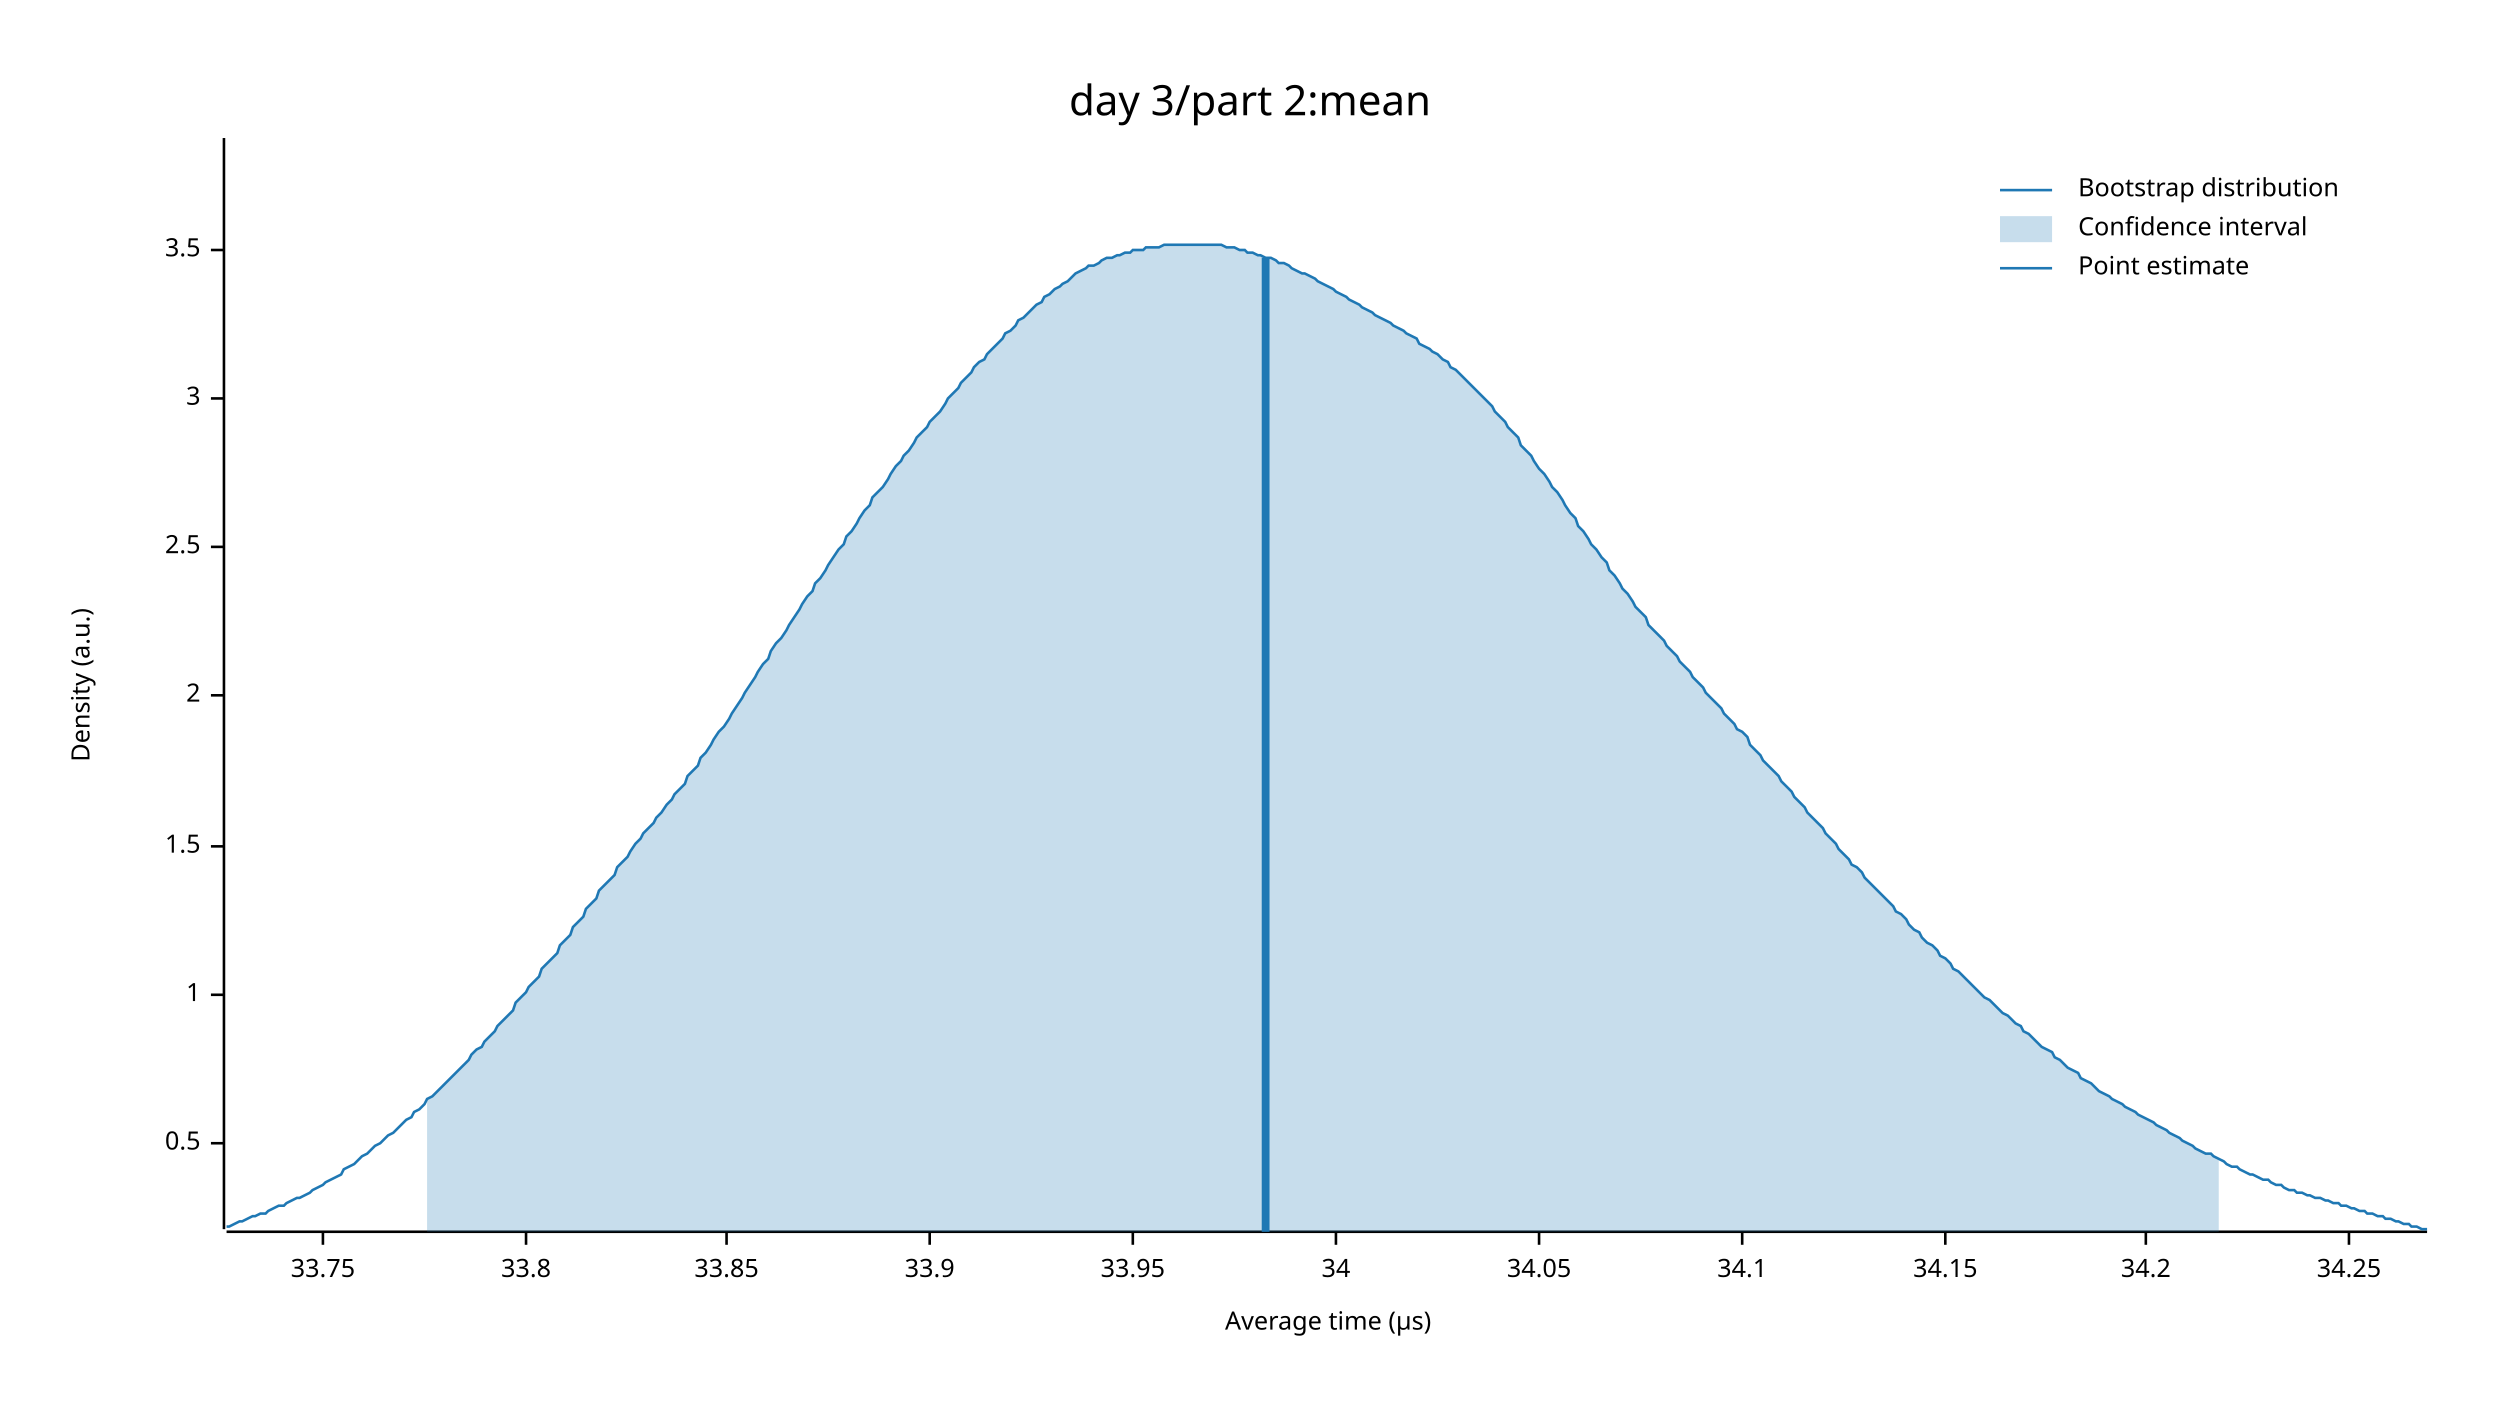
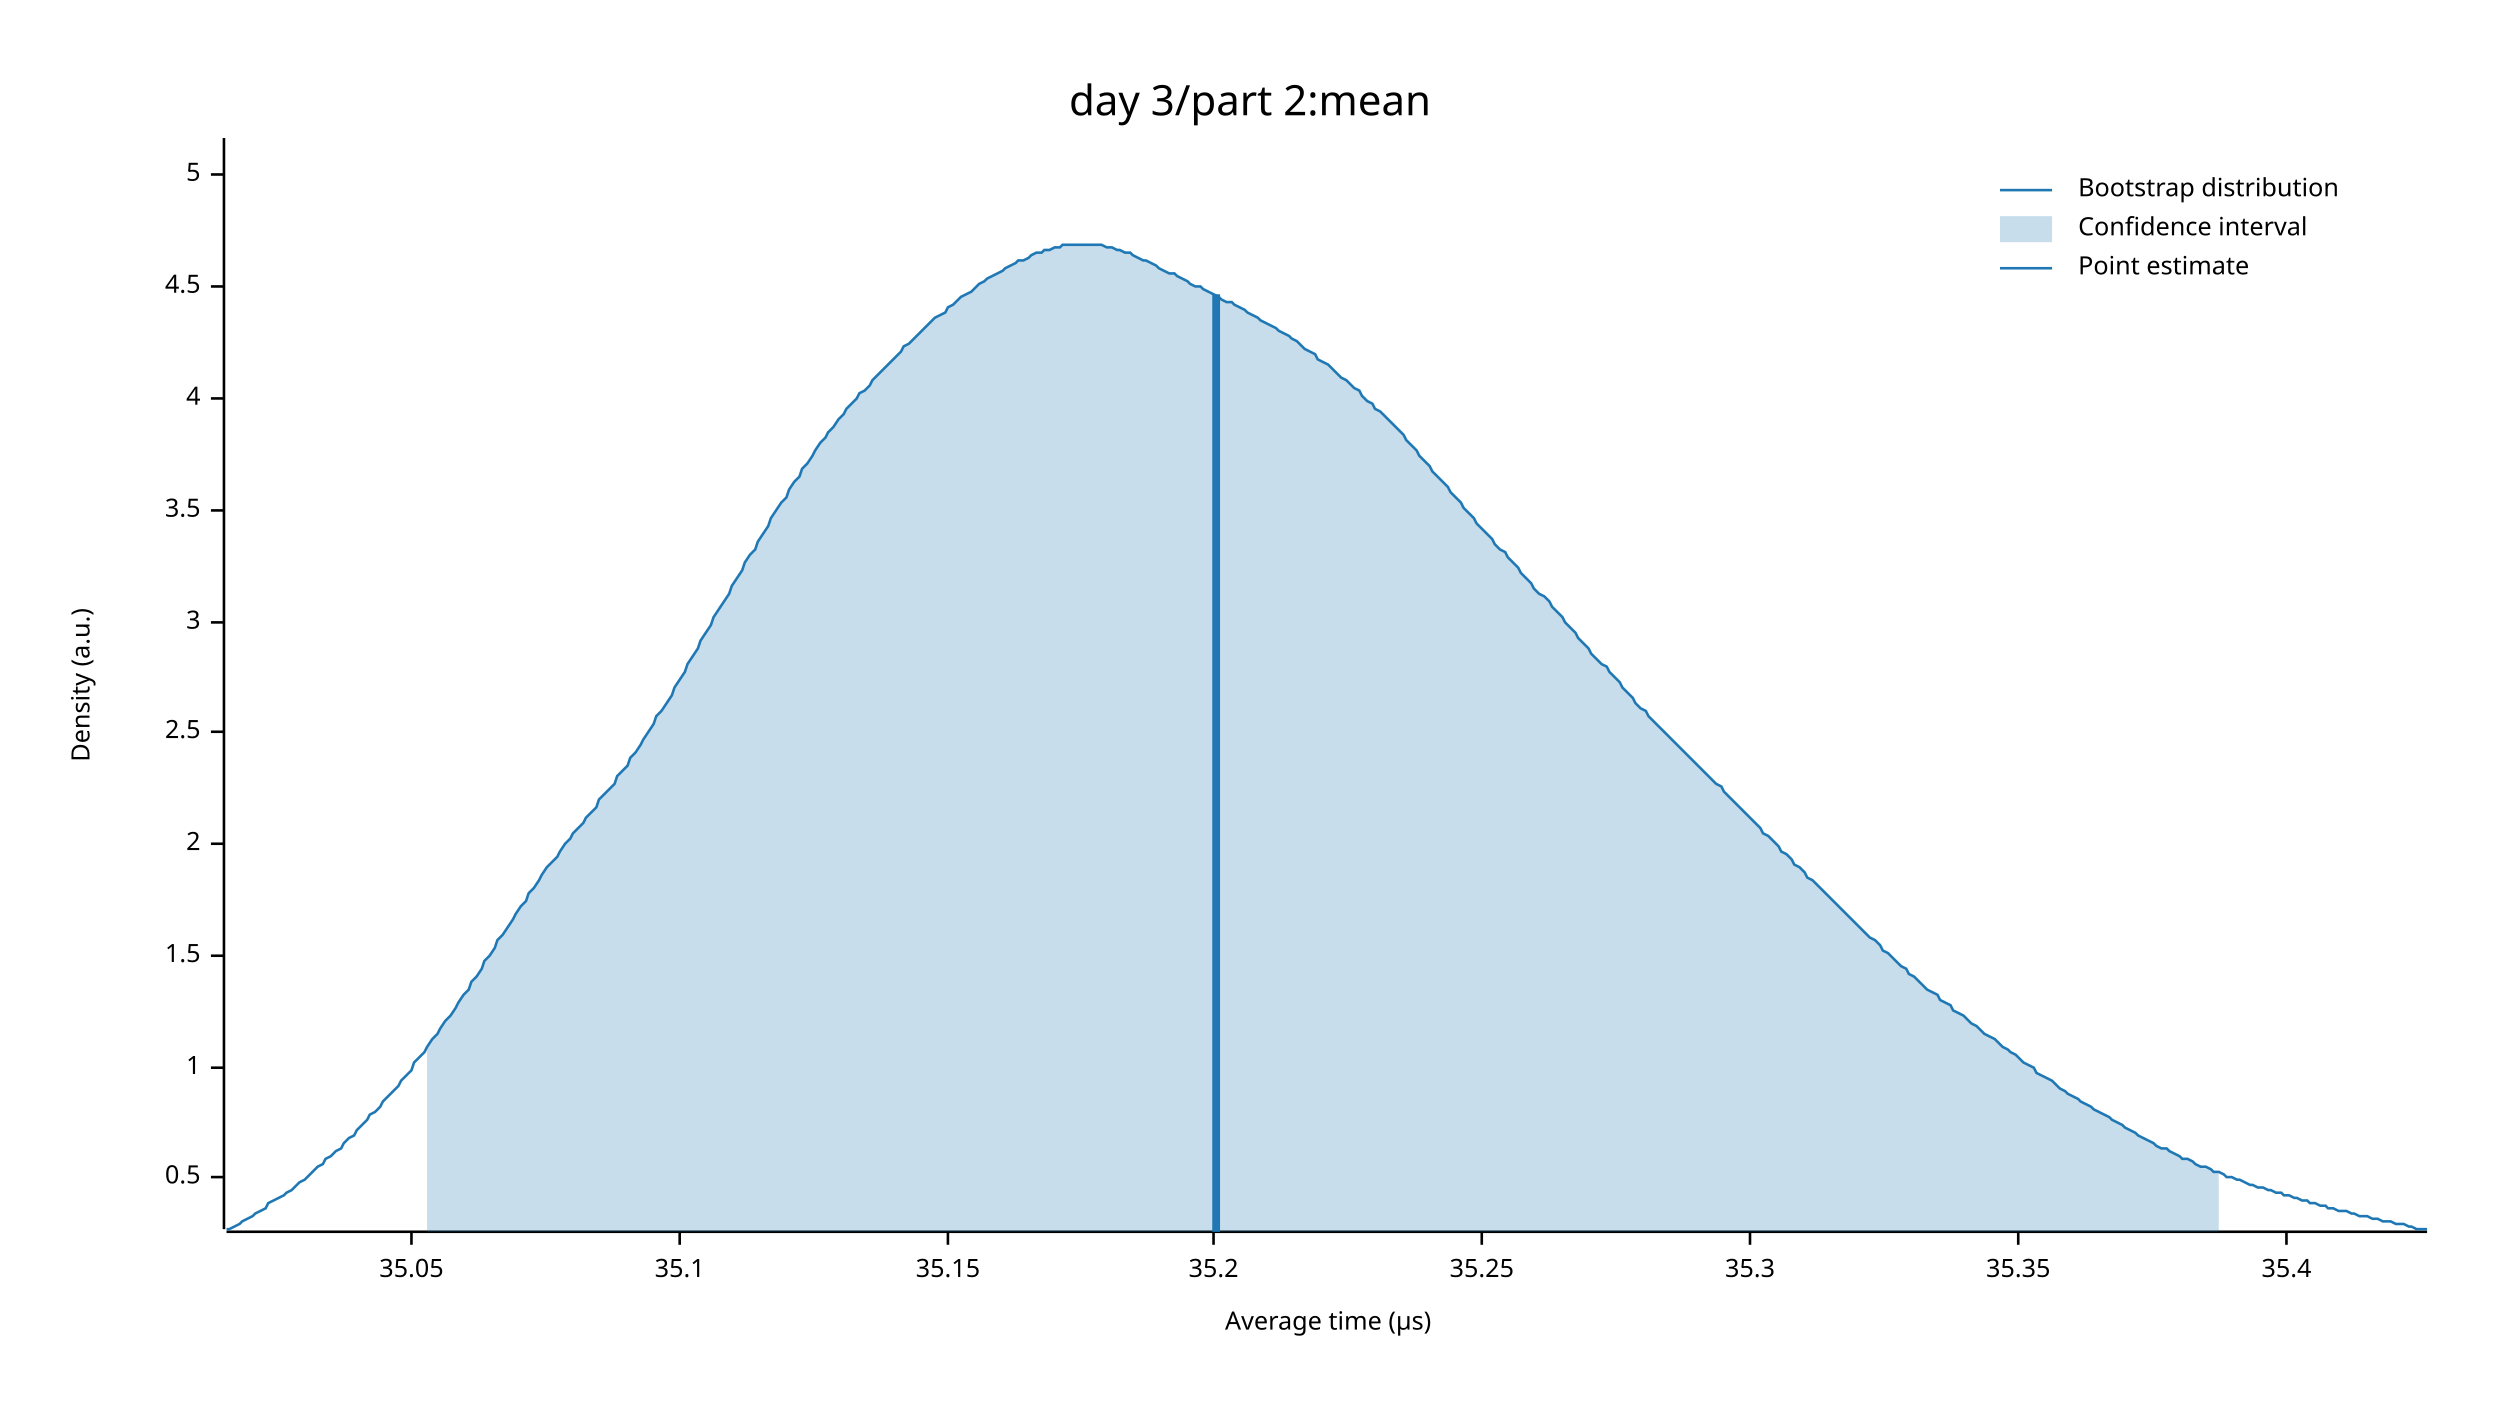
<svg xmlns="http://www.w3.org/2000/svg" width="960" height="540" viewBox="0 0 960 540">
  <text x="480" y="32" dy="0.76em" text-anchor="middle" font-family="sans-serif" font-size="16.129" opacity="1" fill="#000000">
day 3/part 2:mean
</text>
  <text x="27" y="263" dy="0.76em" text-anchor="middle" font-family="sans-serif" font-size="9.677" opacity="1" fill="#000000" transform="rotate(270, 27, 263)">
Density (a.u.)
</text>
  <text x="510" y="513" dy="-0.5ex" text-anchor="middle" font-family="sans-serif" font-size="9.677" opacity="1" fill="#000000">
Average time (µs)
</text>
  <polyline fill="none" opacity="1" stroke="#000000" stroke-width="1" points="86,53 86,472 " />
-   <text x="77" y="439" dy="0.5ex" text-anchor="end" font-family="sans-serif" font-size="9.677" opacity="1" fill="#000000">
+   <text x="77" y="452" dy="0.5ex" text-anchor="end" font-family="sans-serif" font-size="9.677" opacity="1" fill="#000000">
0.5
</text>
-   <polyline fill="none" opacity="1" stroke="#000000" stroke-width="1" points="81,439 86,439 " />
-   <text x="77" y="382" dy="0.5ex" text-anchor="end" font-family="sans-serif" font-size="9.677" opacity="1" fill="#000000">
+   <polyline fill="none" opacity="1" stroke="#000000" stroke-width="1" points="81,452 86,452 " />
+   <text x="77" y="410" dy="0.5ex" text-anchor="end" font-family="sans-serif" font-size="9.677" opacity="1" fill="#000000">
1
</text>
-   <polyline fill="none" opacity="1" stroke="#000000" stroke-width="1" points="81,382 86,382 " />
-   <text x="77" y="325" dy="0.5ex" text-anchor="end" font-family="sans-serif" font-size="9.677" opacity="1" fill="#000000">
+   <polyline fill="none" opacity="1" stroke="#000000" stroke-width="1" points="81,410 86,410 " />
+   <text x="77" y="367" dy="0.5ex" text-anchor="end" font-family="sans-serif" font-size="9.677" opacity="1" fill="#000000">
1.5
</text>
-   <polyline fill="none" opacity="1" stroke="#000000" stroke-width="1" points="81,325 86,325 " />
-   <text x="77" y="267" dy="0.5ex" text-anchor="end" font-family="sans-serif" font-size="9.677" opacity="1" fill="#000000">
+   <polyline fill="none" opacity="1" stroke="#000000" stroke-width="1" points="81,367 86,367 " />
+   <text x="77" y="324" dy="0.5ex" text-anchor="end" font-family="sans-serif" font-size="9.677" opacity="1" fill="#000000">
2
</text>
-   <polyline fill="none" opacity="1" stroke="#000000" stroke-width="1" points="81,267 86,267 " />
-   <text x="77" y="210" dy="0.5ex" text-anchor="end" font-family="sans-serif" font-size="9.677" opacity="1" fill="#000000">
+   <polyline fill="none" opacity="1" stroke="#000000" stroke-width="1" points="81,324 86,324 " />
+   <text x="77" y="281" dy="0.5ex" text-anchor="end" font-family="sans-serif" font-size="9.677" opacity="1" fill="#000000">
2.5
</text>
-   <polyline fill="none" opacity="1" stroke="#000000" stroke-width="1" points="81,210 86,210 " />
-   <text x="77" y="153" dy="0.5ex" text-anchor="end" font-family="sans-serif" font-size="9.677" opacity="1" fill="#000000">
+   <polyline fill="none" opacity="1" stroke="#000000" stroke-width="1" points="81,281 86,281 " />
+   <text x="77" y="239" dy="0.5ex" text-anchor="end" font-family="sans-serif" font-size="9.677" opacity="1" fill="#000000">
3
</text>
-   <polyline fill="none" opacity="1" stroke="#000000" stroke-width="1" points="81,153 86,153 " />
-   <text x="77" y="96" dy="0.5ex" text-anchor="end" font-family="sans-serif" font-size="9.677" opacity="1" fill="#000000">
+   <polyline fill="none" opacity="1" stroke="#000000" stroke-width="1" points="81,239 86,239 " />
+   <text x="77" y="196" dy="0.5ex" text-anchor="end" font-family="sans-serif" font-size="9.677" opacity="1" fill="#000000">
3.5
</text>
-   <polyline fill="none" opacity="1" stroke="#000000" stroke-width="1" points="81,96 86,96 " />
+   <polyline fill="none" opacity="1" stroke="#000000" stroke-width="1" points="81,196 86,196 " />
+   <text x="77" y="153" dy="0.5ex" text-anchor="end" font-family="sans-serif" font-size="9.677" opacity="1" fill="#000000">
+ 4
+ </text>
+   <polyline fill="none" opacity="1" stroke="#000000" stroke-width="1" points="81,153 86,153 " />
+   <text x="77" y="110" dy="0.5ex" text-anchor="end" font-family="sans-serif" font-size="9.677" opacity="1" fill="#000000">
+ 4.5
+ </text>
+   <polyline fill="none" opacity="1" stroke="#000000" stroke-width="1" points="81,110 86,110 " />
+   <text x="77" y="67" dy="0.5ex" text-anchor="end" font-family="sans-serif" font-size="9.677" opacity="1" fill="#000000">
+ 5
+ </text>
+   <polyline fill="none" opacity="1" stroke="#000000" stroke-width="1" points="81,67 86,67 " />
  <polyline fill="none" opacity="1" stroke="#000000" stroke-width="1" points="87,473 932,473 " />
-   <text x="124" y="483" dy="0.76em" text-anchor="middle" font-family="sans-serif" font-size="9.677" opacity="1" fill="#000000">
- 33.75
+   <text x="158" y="483" dy="0.76em" text-anchor="middle" font-family="sans-serif" font-size="9.677" opacity="1" fill="#000000">
+ 35.05
</text>
-   <polyline fill="none" opacity="1" stroke="#000000" stroke-width="1" points="124,473 124,478 " />
-   <text x="202" y="483" dy="0.76em" text-anchor="middle" font-family="sans-serif" font-size="9.677" opacity="1" fill="#000000">
- 33.8
+   <polyline fill="none" opacity="1" stroke="#000000" stroke-width="1" points="158,473 158,478 " />
+   <text x="261" y="483" dy="0.76em" text-anchor="middle" font-family="sans-serif" font-size="9.677" opacity="1" fill="#000000">
+ 35.1
</text>
-   <polyline fill="none" opacity="1" stroke="#000000" stroke-width="1" points="202,473 202,478 " />
-   <text x="279" y="483" dy="0.76em" text-anchor="middle" font-family="sans-serif" font-size="9.677" opacity="1" fill="#000000">
- 33.85
+   <polyline fill="none" opacity="1" stroke="#000000" stroke-width="1" points="261,473 261,478 " />
+   <text x="364" y="483" dy="0.76em" text-anchor="middle" font-family="sans-serif" font-size="9.677" opacity="1" fill="#000000">
+ 35.15
</text>
-   <polyline fill="none" opacity="1" stroke="#000000" stroke-width="1" points="279,473 279,478 " />
-   <text x="357" y="483" dy="0.76em" text-anchor="middle" font-family="sans-serif" font-size="9.677" opacity="1" fill="#000000">
- 33.9
+   <polyline fill="none" opacity="1" stroke="#000000" stroke-width="1" points="364,473 364,478 " />
+   <text x="466" y="483" dy="0.76em" text-anchor="middle" font-family="sans-serif" font-size="9.677" opacity="1" fill="#000000">
+ 35.2
</text>
-   <polyline fill="none" opacity="1" stroke="#000000" stroke-width="1" points="357,473 357,478 " />
-   <text x="435" y="483" dy="0.76em" text-anchor="middle" font-family="sans-serif" font-size="9.677" opacity="1" fill="#000000">
- 33.95
+   <polyline fill="none" opacity="1" stroke="#000000" stroke-width="1" points="466,473 466,478 " />
+   <text x="569" y="483" dy="0.76em" text-anchor="middle" font-family="sans-serif" font-size="9.677" opacity="1" fill="#000000">
+ 35.25
</text>
-   <polyline fill="none" opacity="1" stroke="#000000" stroke-width="1" points="435,473 435,478 " />
-   <text x="513" y="483" dy="0.76em" text-anchor="middle" font-family="sans-serif" font-size="9.677" opacity="1" fill="#000000">
- 34
+   <polyline fill="none" opacity="1" stroke="#000000" stroke-width="1" points="569,473 569,478 " />
+   <text x="672" y="483" dy="0.76em" text-anchor="middle" font-family="sans-serif" font-size="9.677" opacity="1" fill="#000000">
+ 35.3
</text>
-   <polyline fill="none" opacity="1" stroke="#000000" stroke-width="1" points="513,473 513,478 " />
-   <text x="591" y="483" dy="0.76em" text-anchor="middle" font-family="sans-serif" font-size="9.677" opacity="1" fill="#000000">
- 34.05
+   <polyline fill="none" opacity="1" stroke="#000000" stroke-width="1" points="672,473 672,478 " />
+   <text x="775" y="483" dy="0.76em" text-anchor="middle" font-family="sans-serif" font-size="9.677" opacity="1" fill="#000000">
+ 35.35
</text>
-   <polyline fill="none" opacity="1" stroke="#000000" stroke-width="1" points="591,473 591,478 " />
-   <text x="669" y="483" dy="0.76em" text-anchor="middle" font-family="sans-serif" font-size="9.677" opacity="1" fill="#000000">
- 34.1
+   <polyline fill="none" opacity="1" stroke="#000000" stroke-width="1" points="775,473 775,478 " />
+   <text x="878" y="483" dy="0.76em" text-anchor="middle" font-family="sans-serif" font-size="9.677" opacity="1" fill="#000000">
+ 35.4
</text>
-   <polyline fill="none" opacity="1" stroke="#000000" stroke-width="1" points="669,473 669,478 " />
-   <text x="747" y="483" dy="0.76em" text-anchor="middle" font-family="sans-serif" font-size="9.677" opacity="1" fill="#000000">
- 34.15
- </text>
-   <polyline fill="none" opacity="1" stroke="#000000" stroke-width="1" points="747,473 747,478 " />
-   <text x="824" y="483" dy="0.76em" text-anchor="middle" font-family="sans-serif" font-size="9.677" opacity="1" fill="#000000">
- 34.2
- </text>
-   <polyline fill="none" opacity="1" stroke="#000000" stroke-width="1" points="824,473 824,478 " />
-   <text x="902" y="483" dy="0.76em" text-anchor="middle" font-family="sans-serif" font-size="9.677" opacity="1" fill="#000000">
- 34.25
- </text>
-   <polyline fill="none" opacity="1" stroke="#000000" stroke-width="1" points="902,473 902,478 " />
-   <polyline fill="none" opacity="1" stroke="#1F78B4" stroke-width="1" points="87,471 88,471 90,470 92,469 93,469 95,468 97,467 98,467 100,466 102,466 103,465 105,464 107,463 109,463 110,462 112,461 114,460 115,460 117,459 119,458 120,457 122,456 124,455 125,454 127,453 129,452 131,451 132,449 134,448 136,447 137,446 139,444 141,443 142,442 144,440 146,439 147,438 149,436 151,435 153,433 154,432 156,430 158,429 159,427 161,426 163,424 164,422 166,421 168,419 169,418 171,416 173,414 175,412 176,411 178,409 180,407 181,405 183,403 185,402 186,400 188,398 190,396 191,394 193,392 195,390 197,388 198,385 200,383 202,381 203,379 205,377 207,375 208,372 210,370 212,368 214,366 215,363 217,361 219,359 220,356 222,354 224,352 225,349 227,347 229,345 230,342 232,340 234,338 236,336 237,333 239,331 241,329 242,327 244,324 246,322 247,320 249,318 251,316 252,314 254,312 256,309 258,307 259,305 261,303 263,301 264,298 266,296 268,294 269,291 271,289 273,286 274,284 276,281 278,279 280,276 281,274 283,271 285,268 286,266 288,263 290,260 291,258 293,255 295,253 296,250 298,247 300,245 302,242 303,240 305,237 307,234 308,232 310,229 312,227 313,224 315,222 317,219 318,217 320,214 322,211 324,209 325,206 327,204 329,201 330,199 332,196 334,194 335,191 337,189 339,187 341,184 342,182 344,179 346,177 347,175 349,173 351,170 352,168 354,166 356,164 357,162 359,160 361,158 363,155 364,153 366,151 368,149 369,147 371,145 373,143 374,141 376,139 378,138 379,136 381,134 383,132 385,130 386,128 388,127 390,125 391,123 393,122 395,120 396,119 398,117 400,116 401,114 403,113 405,111 407,110 408,109 410,108 412,106 413,105 415,104 417,103 418,102 420,102 422,101 423,100 425,99 427,99 429,98 430,98 432,97 434,97 435,96 437,96 439,96 440,95 442,95 444,95 445,95 447,94 449,94 451,94 452,94 454,94 456,94 457,94 459,94 461,94 462,94 464,94 466,94 468,94 469,94 471,95 473,95 474,95 476,96 478,96 479,97 481,97 483,98 484,98 486,99 488,99 490,100 491,101 493,101 495,102 496,103 498,104 500,105 501,105 503,106 505,107 506,108 508,109 510,110 512,111 513,112 515,113 517,114 518,115 520,116 522,117 523,118 525,119 527,120 528,121 530,122 532,123 534,124 535,125 537,126 539,127 540,128 542,129 544,130 545,132 547,133 549,134 550,135 552,136 554,138 556,139 557,141 559,142 561,144 562,145 564,147 566,149 567,150 569,152 571,154 573,156 574,158 576,160 578,162 579,164 581,166 583,168 584,171 586,173 588,175 589,177 591,180 593,182 595,185 596,187 598,189 600,192 601,194 603,197 605,199 606,202 608,204 610,207 611,209 613,211 615,214 617,216 618,219 620,221 622,224 623,226 625,228 627,231 628,233 630,235 632,237 633,240 635,242 637,244 639,246 640,248 642,250 644,252 645,254 647,256 649,258 650,260 652,262 654,264 655,266 657,268 659,270 661,272 662,274 664,276 666,278 667,280 669,281 671,283 672,286 674,288 676,290 677,292 679,294 681,296 683,298 684,300 686,302 688,304 689,306 691,308 693,310 694,312 696,314 698,316 700,318 701,320 703,322 705,324 706,326 708,328 710,330 711,332 713,333 715,335 716,337 718,339 720,341 722,343 723,344 725,346 727,348 728,350 730,351 732,353 733,355 735,357 737,358 738,360 740,362 742,363 744,365 745,367 747,368 749,370 750,372 752,373 754,375 755,376 757,378 759,380 760,381 762,383 764,384 766,386 767,387 769,389 771,390 772,391 774,393 776,394 777,396 779,397 781,399 782,400 784,402 786,403 788,404 789,406 791,407 793,409 794,410 796,411 798,412 799,414 801,415 803,416 804,417 806,419 808,420 810,421 811,422 813,423 815,424 816,425 818,426 820,427 821,428 823,429 825,430 827,431 828,432 830,433 832,434 833,435 835,436 837,437 838,438 840,439 842,440 843,441 845,442 847,443 849,443 850,444 852,445 854,446 855,447 857,448 859,448 860,449 862,450 864,451 865,451 867,452 869,453 871,453 872,454 874,455 876,455 877,456 879,457 881,457 882,458 884,458 886,459 887,459 889,460 891,460 893,461 894,461 896,462 898,462 899,463 901,463 903,464 904,464 906,465 908,465 909,466 911,466 913,467 915,467 916,468 918,468 920,469 921,469 923,470 925,470 926,471 928,471 930,472 932,472 " />
-   <polygon opacity="0.25" fill="#1F78B4" points="164,422 166,421 168,419 169,418 171,416 173,414 175,412 176,411 178,409 180,407 181,405 183,403 185,402 186,400 188,398 190,396 191,394 193,392 195,390 197,388 198,385 200,383 202,381 203,379 205,377 207,375 208,372 210,370 212,368 214,366 215,363 217,361 219,359 220,356 222,354 224,352 225,349 227,347 229,345 230,342 232,340 234,338 236,336 237,333 239,331 241,329 242,327 244,324 246,322 247,320 249,318 251,316 252,314 254,312 256,309 258,307 259,305 261,303 263,301 264,298 266,296 268,294 269,291 271,289 273,286 274,284 276,281 278,279 280,276 281,274 283,271 285,268 286,266 288,263 290,260 291,258 293,255 295,253 296,250 298,247 300,245 302,242 303,240 305,237 307,234 308,232 310,229 312,227 313,224 315,222 317,219 318,217 320,214 322,211 324,209 325,206 327,204 329,201 330,199 332,196 334,194 335,191 337,189 339,187 341,184 342,182 344,179 346,177 347,175 349,173 351,170 352,168 354,166 356,164 357,162 359,160 361,158 363,155 364,153 366,151 368,149 369,147 371,145 373,143 374,141 376,139 378,138 379,136 381,134 383,132 385,130 386,128 388,127 390,125 391,123 393,122 395,120 396,119 398,117 400,116 401,114 403,113 405,111 407,110 408,109 410,108 412,106 413,105 415,104 417,103 418,102 420,102 422,101 423,100 425,99 427,99 429,98 430,98 432,97 434,97 435,96 437,96 439,96 440,95 442,95 444,95 445,95 447,94 449,94 451,94 452,94 454,94 456,94 457,94 459,94 461,94 462,94 464,94 466,94 468,94 469,94 471,95 473,95 474,95 476,96 478,96 479,97 481,97 483,98 484,98 486,99 488,99 490,100 491,101 493,101 495,102 496,103 498,104 500,105 501,105 503,106 505,107 506,108 508,109 510,110 512,111 513,112 515,113 517,114 518,115 520,116 522,117 523,118 525,119 527,120 528,121 530,122 532,123 534,124 535,125 537,126 539,127 540,128 542,129 544,130 545,132 547,133 549,134 550,135 552,136 554,138 556,139 557,141 559,142 561,144 562,145 564,147 566,149 567,150 569,152 571,154 573,156 574,158 576,160 578,162 579,164 581,166 583,168 584,171 586,173 588,175 589,177 591,180 593,182 595,185 596,187 598,189 600,192 601,194 603,197 605,199 606,202 608,204 610,207 611,209 613,211 615,214 617,216 618,219 620,221 622,224 623,226 625,228 627,231 628,233 630,235 632,237 633,240 635,242 637,244 639,246 640,248 642,250 644,252 645,254 647,256 649,258 650,260 652,262 654,264 655,266 657,268 659,270 661,272 662,274 664,276 666,278 667,280 669,281 671,283 672,286 674,288 676,290 677,292 679,294 681,296 683,298 684,300 686,302 688,304 689,306 691,308 693,310 694,312 696,314 698,316 700,318 701,320 703,322 705,324 706,326 708,328 710,330 711,332 713,333 715,335 716,337 718,339 720,341 722,343 723,344 725,346 727,348 728,350 730,351 732,353 733,355 735,357 737,358 738,360 740,362 742,363 744,365 745,367 747,368 749,370 750,372 752,373 754,375 755,376 757,378 759,380 760,381 762,383 764,384 766,386 767,387 769,389 771,390 772,391 774,393 776,394 777,396 779,397 781,399 782,400 784,402 786,403 788,404 789,406 791,407 793,409 794,410 796,411 798,412 799,414 801,415 803,416 804,417 806,419 808,420 810,421 811,422 813,423 815,424 816,425 818,426 820,427 821,428 823,429 825,430 827,431 828,432 830,433 832,434 833,435 835,436 837,437 838,438 840,439 842,440 843,441 845,442 847,443 849,443 850,444 852,445 852,473 164,473 " />
-   <polyline fill="none" opacity="1" stroke="#1F78B4" stroke-width="3" points="486,473 486,99 " />
+   <polyline fill="none" opacity="1" stroke="#000000" stroke-width="1" points="878,473 878,478 " />
+   <polyline fill="none" opacity="1" stroke="#1F78B4" stroke-width="1" points="87,472 88,472 90,471 92,470 93,469 95,468 97,467 98,466 100,465 102,464 103,462 105,461 107,460 109,459 110,458 112,457 114,455 115,454 117,453 119,451 120,450 122,448 124,447 125,445 127,444 129,442 131,441 132,439 134,437 136,436 137,434 139,432 141,430 142,428 144,427 146,425 147,423 149,421 151,419 153,417 154,415 156,413 158,411 159,408 161,406 163,404 164,402 166,399 168,397 169,395 171,392 173,390 175,387 176,385 178,382 180,380 181,377 183,375 185,372 186,369 188,367 190,364 191,361 193,359 195,356 197,353 198,351 200,348 202,346 203,343 205,341 207,338 208,336 210,333 212,331 214,329 215,327 217,324 219,322 220,320 222,318 224,316 225,314 227,312 229,310 230,307 232,305 234,303 236,301 237,298 239,296 241,294 242,291 244,289 246,286 247,284 249,281 251,278 252,275 254,273 256,270 258,267 259,264 261,261 263,258 264,255 266,252 268,249 269,246 271,243 273,240 274,237 276,234 278,231 280,228 281,225 283,222 285,219 286,216 288,213 290,211 291,208 293,205 295,202 296,199 298,196 300,193 302,191 303,188 305,185 307,183 308,180 310,178 312,175 313,173 315,170 317,168 318,166 320,164 322,161 324,159 325,157 327,155 329,153 330,151 332,150 334,148 335,146 337,144 339,142 341,140 342,139 344,137 346,135 347,133 349,132 351,130 352,129 354,127 356,125 357,124 359,122 361,121 363,120 364,118 366,117 368,115 369,114 371,113 373,112 374,111 376,109 378,108 379,107 381,106 383,105 385,104 386,103 388,102 390,101 391,100 393,100 395,99 396,98 398,97 400,97 401,96 403,96 405,95 407,95 408,94 410,94 412,94 413,94 415,94 417,94 418,94 420,94 422,94 423,94 425,95 427,95 429,96 430,96 432,97 434,97 435,98 437,99 439,100 440,100 442,101 444,102 445,103 447,104 449,105 451,105 452,106 454,107 456,108 457,109 459,110 461,110 462,111 464,112 466,113 468,114 469,115 471,116 473,116 474,117 476,118 478,119 479,120 481,121 483,122 484,123 486,124 488,125 490,126 491,127 493,128 495,129 496,130 498,131 500,133 501,134 503,135 505,136 506,138 508,139 510,140 512,142 513,143 515,145 517,146 518,147 520,149 522,150 523,152 525,154 527,155 528,157 530,158 532,160 534,162 535,163 537,165 539,167 540,169 542,171 544,173 545,175 547,177 549,179 550,181 552,183 554,185 556,187 557,189 559,191 561,193 562,195 564,197 566,199 567,201 569,203 571,205 573,207 574,209 576,211 578,212 579,214 581,216 583,218 584,220 586,222 588,224 589,226 591,228 593,229 595,231 596,233 598,235 600,237 601,239 603,241 605,243 606,245 608,247 610,249 611,251 613,253 615,255 617,256 618,258 620,260 622,262 623,264 625,266 627,268 628,270 630,272 632,273 633,275 635,277 637,279 639,281 640,282 642,284 644,286 645,287 647,289 649,291 650,292 652,294 654,296 655,297 657,299 659,301 661,302 662,304 664,306 666,308 667,309 669,311 671,313 672,314 674,316 676,318 677,320 679,321 681,323 683,325 684,327 686,328 688,330 689,332 691,333 693,335 694,337 696,338 698,340 700,342 701,343 703,345 705,347 706,348 708,350 710,352 711,353 713,355 715,357 716,358 718,360 720,361 722,363 723,365 725,366 727,368 728,369 730,371 732,372 733,374 735,375 737,377 738,378 740,380 742,381 744,382 745,384 747,385 749,386 750,388 752,389 754,390 755,391 757,393 759,394 760,395 762,397 764,398 766,399 767,400 769,402 771,403 772,404 774,405 776,407 777,408 779,409 781,410 782,412 784,413 786,414 788,415 789,416 791,418 793,419 794,420 796,421 798,422 799,423 801,424 803,425 804,426 806,427 808,428 810,429 811,430 813,431 815,432 816,433 818,434 820,435 821,436 823,437 825,438 827,439 828,440 830,441 832,441 833,442 835,443 837,444 838,445 840,445 842,446 843,447 845,448 847,448 849,449 850,450 852,450 854,451 855,452 857,452 859,453 860,453 862,454 864,455 865,455 867,456 869,456 871,457 872,457 874,458 876,458 877,459 879,459 881,460 882,460 884,461 886,461 887,462 889,462 891,463 893,463 894,464 896,464 898,465 899,465 901,465 903,466 904,466 906,467 908,467 909,467 911,468 913,468 915,469 916,469 918,469 920,470 921,470 923,470 925,471 926,471 928,472 930,472 932,472 " />
+   <polygon opacity="0.25" fill="#1F78B4" points="164,402 166,399 168,397 169,395 171,392 173,390 175,387 176,385 178,382 180,380 181,377 183,375 185,372 186,369 188,367 190,364 191,361 193,359 195,356 197,353 198,351 200,348 202,346 203,343 205,341 207,338 208,336 210,333 212,331 214,329 215,327 217,324 219,322 220,320 222,318 224,316 225,314 227,312 229,310 230,307 232,305 234,303 236,301 237,298 239,296 241,294 242,291 244,289 246,286 247,284 249,281 251,278 252,275 254,273 256,270 258,267 259,264 261,261 263,258 264,255 266,252 268,249 269,246 271,243 273,240 274,237 276,234 278,231 280,228 281,225 283,222 285,219 286,216 288,213 290,211 291,208 293,205 295,202 296,199 298,196 300,193 302,191 303,188 305,185 307,183 308,180 310,178 312,175 313,173 315,170 317,168 318,166 320,164 322,161 324,159 325,157 327,155 329,153 330,151 332,150 334,148 335,146 337,144 339,142 341,140 342,139 344,137 346,135 347,133 349,132 351,130 352,129 354,127 356,125 357,124 359,122 361,121 363,120 364,118 366,117 368,115 369,114 371,113 373,112 374,111 376,109 378,108 379,107 381,106 383,105 385,104 386,103 388,102 390,101 391,100 393,100 395,99 396,98 398,97 400,97 401,96 403,96 405,95 407,95 408,94 410,94 412,94 413,94 415,94 417,94 418,94 420,94 422,94 423,94 425,95 427,95 429,96 430,96 432,97 434,97 435,98 437,99 439,100 440,100 442,101 444,102 445,103 447,104 449,105 451,105 452,106 454,107 456,108 457,109 459,110 461,110 462,111 464,112 466,113 468,114 469,115 471,116 473,116 474,117 476,118 478,119 479,120 481,121 483,122 484,123 486,124 488,125 490,126 491,127 493,128 495,129 496,130 498,131 500,133 501,134 503,135 505,136 506,138 508,139 510,140 512,142 513,143 515,145 517,146 518,147 520,149 522,150 523,152 525,154 527,155 528,157 530,158 532,160 534,162 535,163 537,165 539,167 540,169 542,171 544,173 545,175 547,177 549,179 550,181 552,183 554,185 556,187 557,189 559,191 561,193 562,195 564,197 566,199 567,201 569,203 571,205 573,207 574,209 576,211 578,212 579,214 581,216 583,218 584,220 586,222 588,224 589,226 591,228 593,229 595,231 596,233 598,235 600,237 601,239 603,241 605,243 606,245 608,247 610,249 611,251 613,253 615,255 617,256 618,258 620,260 622,262 623,264 625,266 627,268 628,270 630,272 632,273 633,275 635,277 637,279 639,281 640,282 642,284 644,286 645,287 647,289 649,291 650,292 652,294 654,296 655,297 657,299 659,301 661,302 662,304 664,306 666,308 667,309 669,311 671,313 672,314 674,316 676,318 677,320 679,321 681,323 683,325 684,327 686,328 688,330 689,332 691,333 693,335 694,337 696,338 698,340 700,342 701,343 703,345 705,347 706,348 708,350 710,352 711,353 713,355 715,357 716,358 718,360 720,361 722,363 723,365 725,366 727,368 728,369 730,371 732,372 733,374 735,375 737,377 738,378 740,380 742,381 744,382 745,384 747,385 749,386 750,388 752,389 754,390 755,391 757,393 759,394 760,395 762,397 764,398 766,399 767,400 769,402 771,403 772,404 774,405 776,407 777,408 779,409 781,410 782,412 784,413 786,414 788,415 789,416 791,418 793,419 794,420 796,421 798,422 799,423 801,424 803,425 804,426 806,427 808,428 810,429 811,430 813,431 815,432 816,433 818,434 820,435 821,436 823,437 825,438 827,439 828,440 830,441 832,441 833,442 835,443 837,444 838,445 840,445 842,446 843,447 845,448 847,448 849,449 850,450 852,450 852,473 164,473 " />
+   <polyline fill="none" opacity="1" stroke="#1F78B4" stroke-width="3" points="467,473 467,113 " />
  <text x="798" y="68" dy="0.76em" text-anchor="start" font-family="sans-serif" font-size="9.677" opacity="1" fill="#000000">
Bootstrap distribution
</text>
  <text x="798" y="83" dy="0.76em" text-anchor="start" font-family="sans-serif" font-size="9.677" opacity="1" fill="#000000">
Confidence interval
</text>
  <text x="798" y="98" dy="0.76em" text-anchor="start" font-family="sans-serif" font-size="9.677" opacity="1" fill="#000000">
Point estimate
</text>
  <polyline fill="none" opacity="1" stroke="#1F78B4" stroke-width="1" points="768,73 788,73 " />
  <rect x="768" y="83" width="20" height="10" opacity="0.25" fill="#1F78B4" stroke="none" />
  <polyline fill="none" opacity="1" stroke="#1F78B4" stroke-width="1" points="768,103 788,103 " />
</svg>
